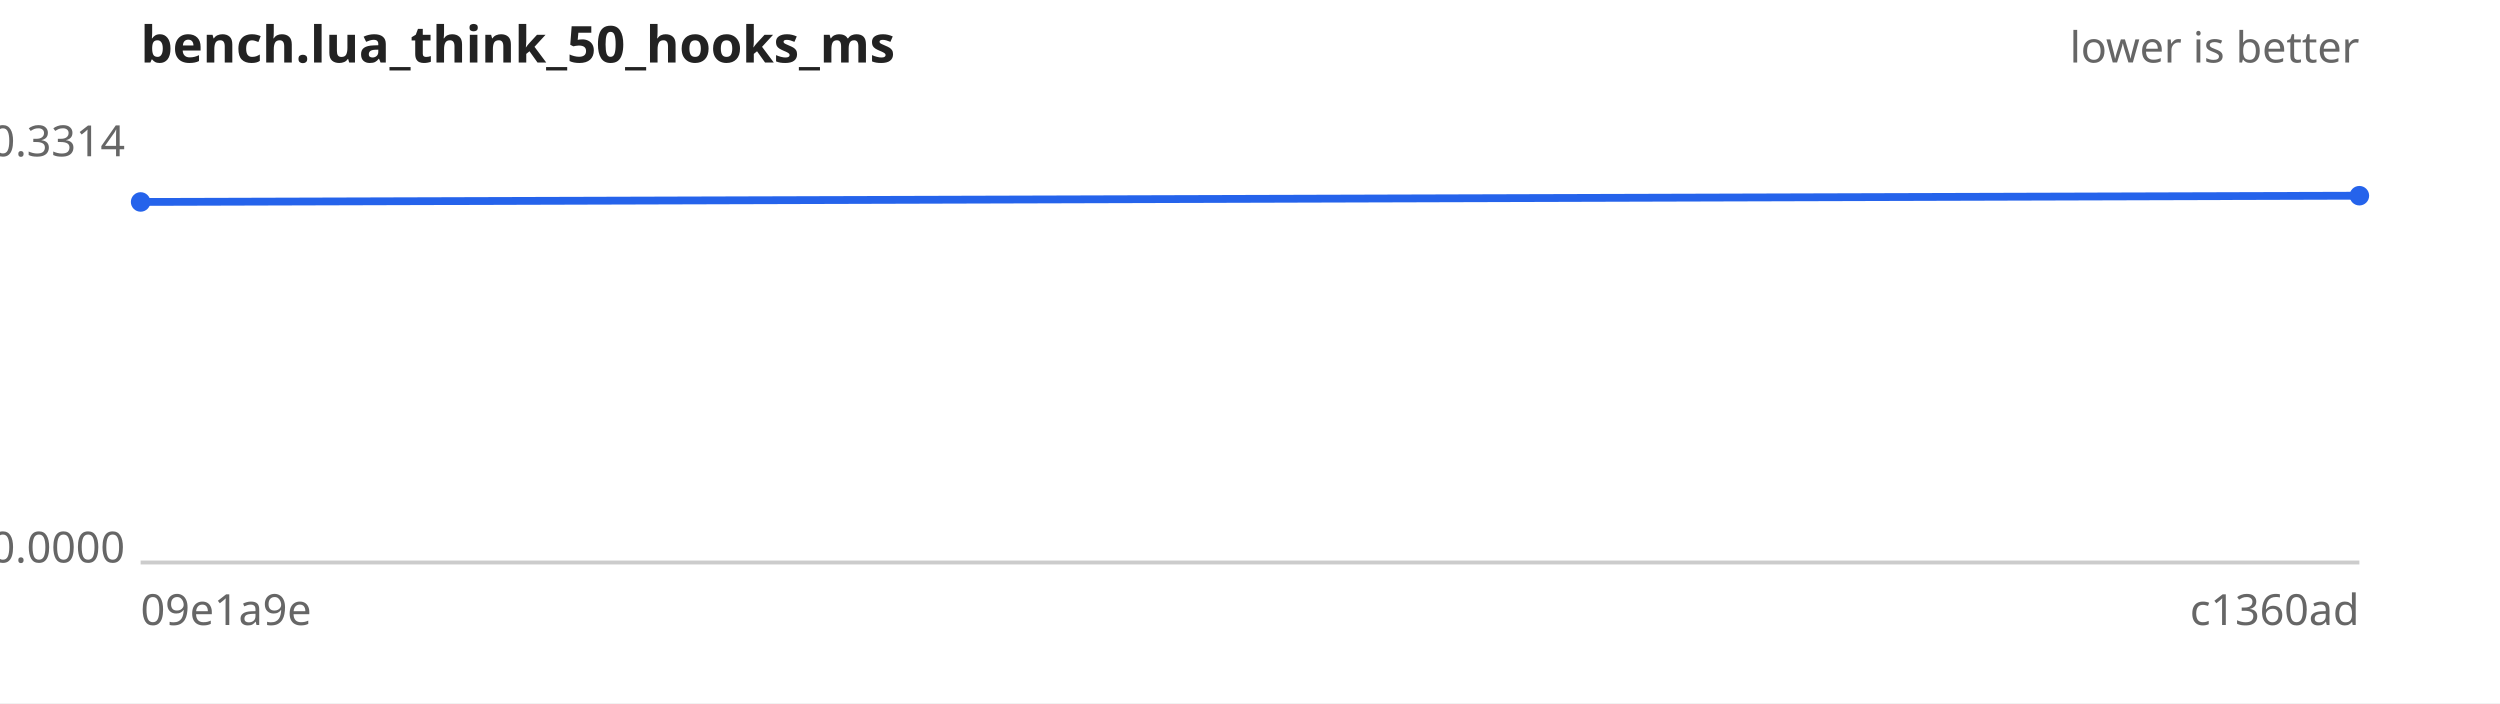
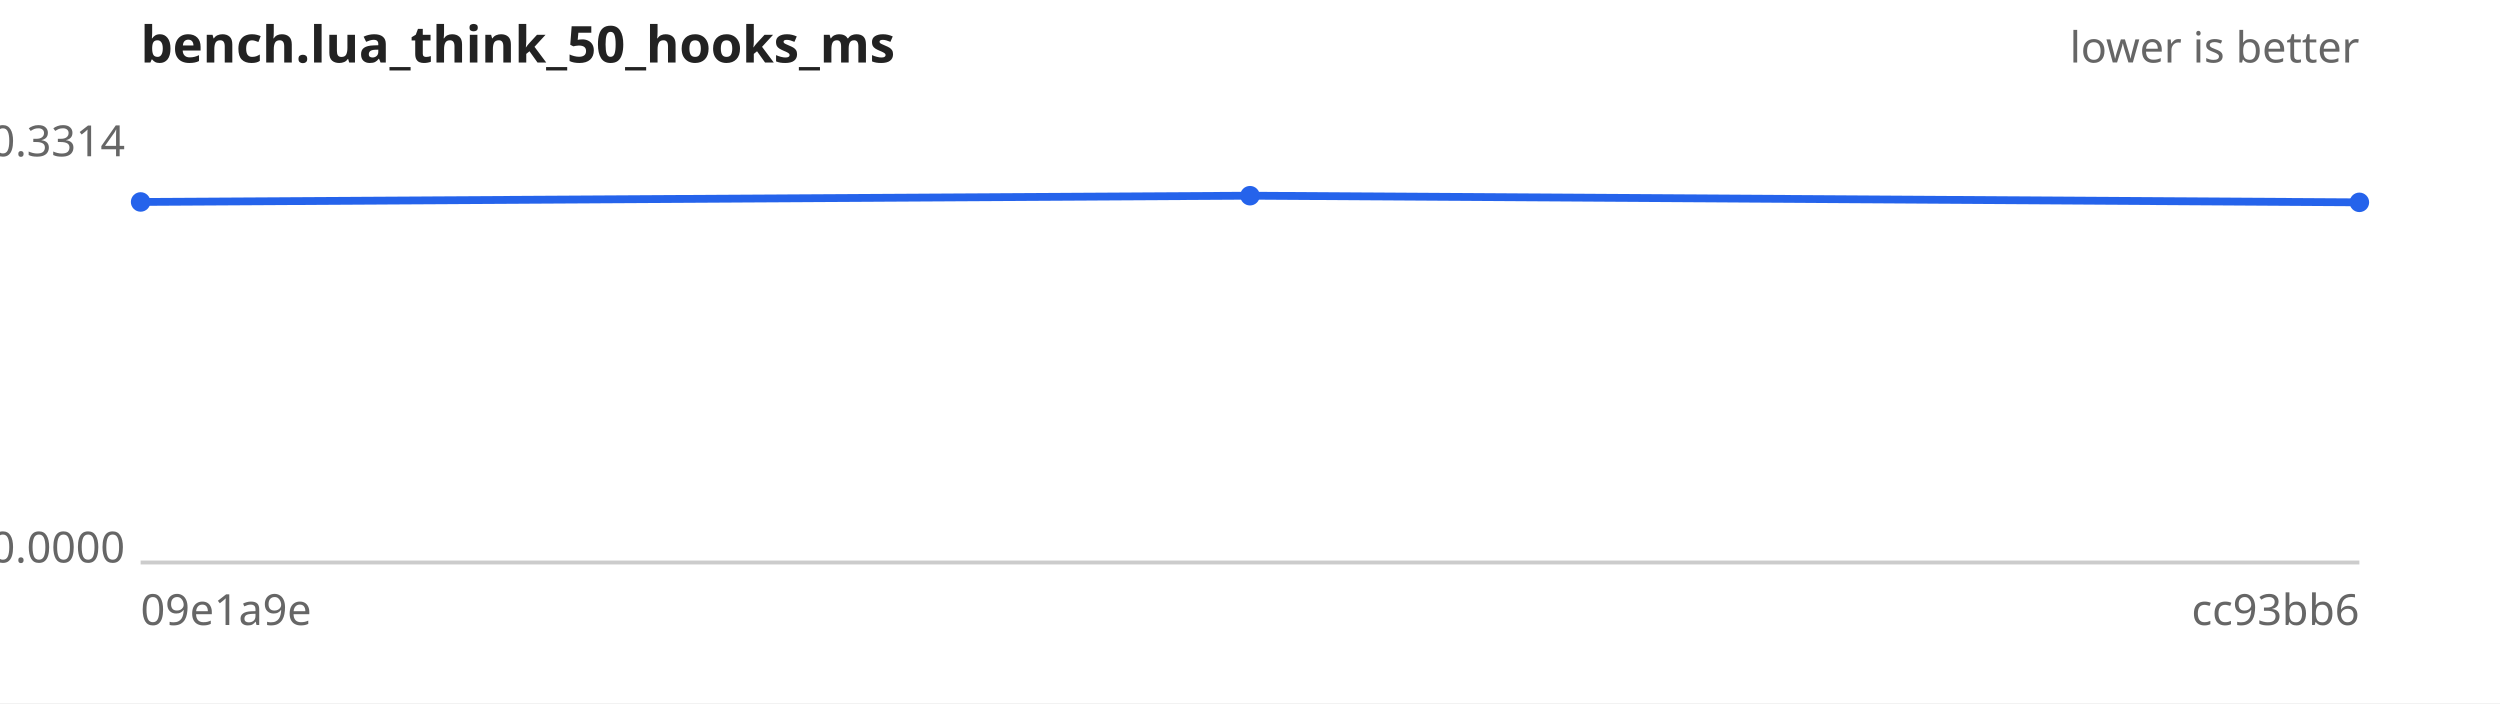
<svg xmlns="http://www.w3.org/2000/svg" width="640" height="180" viewBox="0 0 640 180" font-family="sans-serif" font-size="11">
  <rect width="640" height="180" fill="#ffffff" />
  <text x="36" y="16" font-size="13" font-weight="bold" fill="#222">bench.lua_think_50_hooks_ms</text>
  <text x="604" y="16" text-anchor="end" fill="#666">lower is better</text>
  <line x1="36" y1="144" x2="604" y2="144" stroke="#ccc" />
  <text x="32" y="40.0" text-anchor="end" fill="#666">0.3314</text>
  <text x="32" y="144.0" text-anchor="end" fill="#666">0.0000</text>
  <text x="36" y="160" fill="#666">09e1a9e</text>
-   <text x="604" y="160" text-anchor="end" fill="#666">c1360ad</text>
-   <path d="M36.0,51.7 L604.0,50.1" fill="none" stroke="#2563eb" stroke-width="2" />
+   <text x="604" y="160" text-anchor="end" fill="#666">cc93bb6</text>
+   <path d="M36.0,51.7 L320.0,50.1 L604.0,51.8" fill="none" stroke="#2563eb" stroke-width="2" />
  <g fill="#2563eb">
    <circle cx="36.0" cy="51.7" r="2.5" />
-     <circle cx="604.0" cy="50.1" r="2.5" />
+     <circle cx="320.0" cy="50.1" r="2.5" />
+     <circle cx="604.0" cy="51.8" r="2.5" />
  </g>
</svg>
